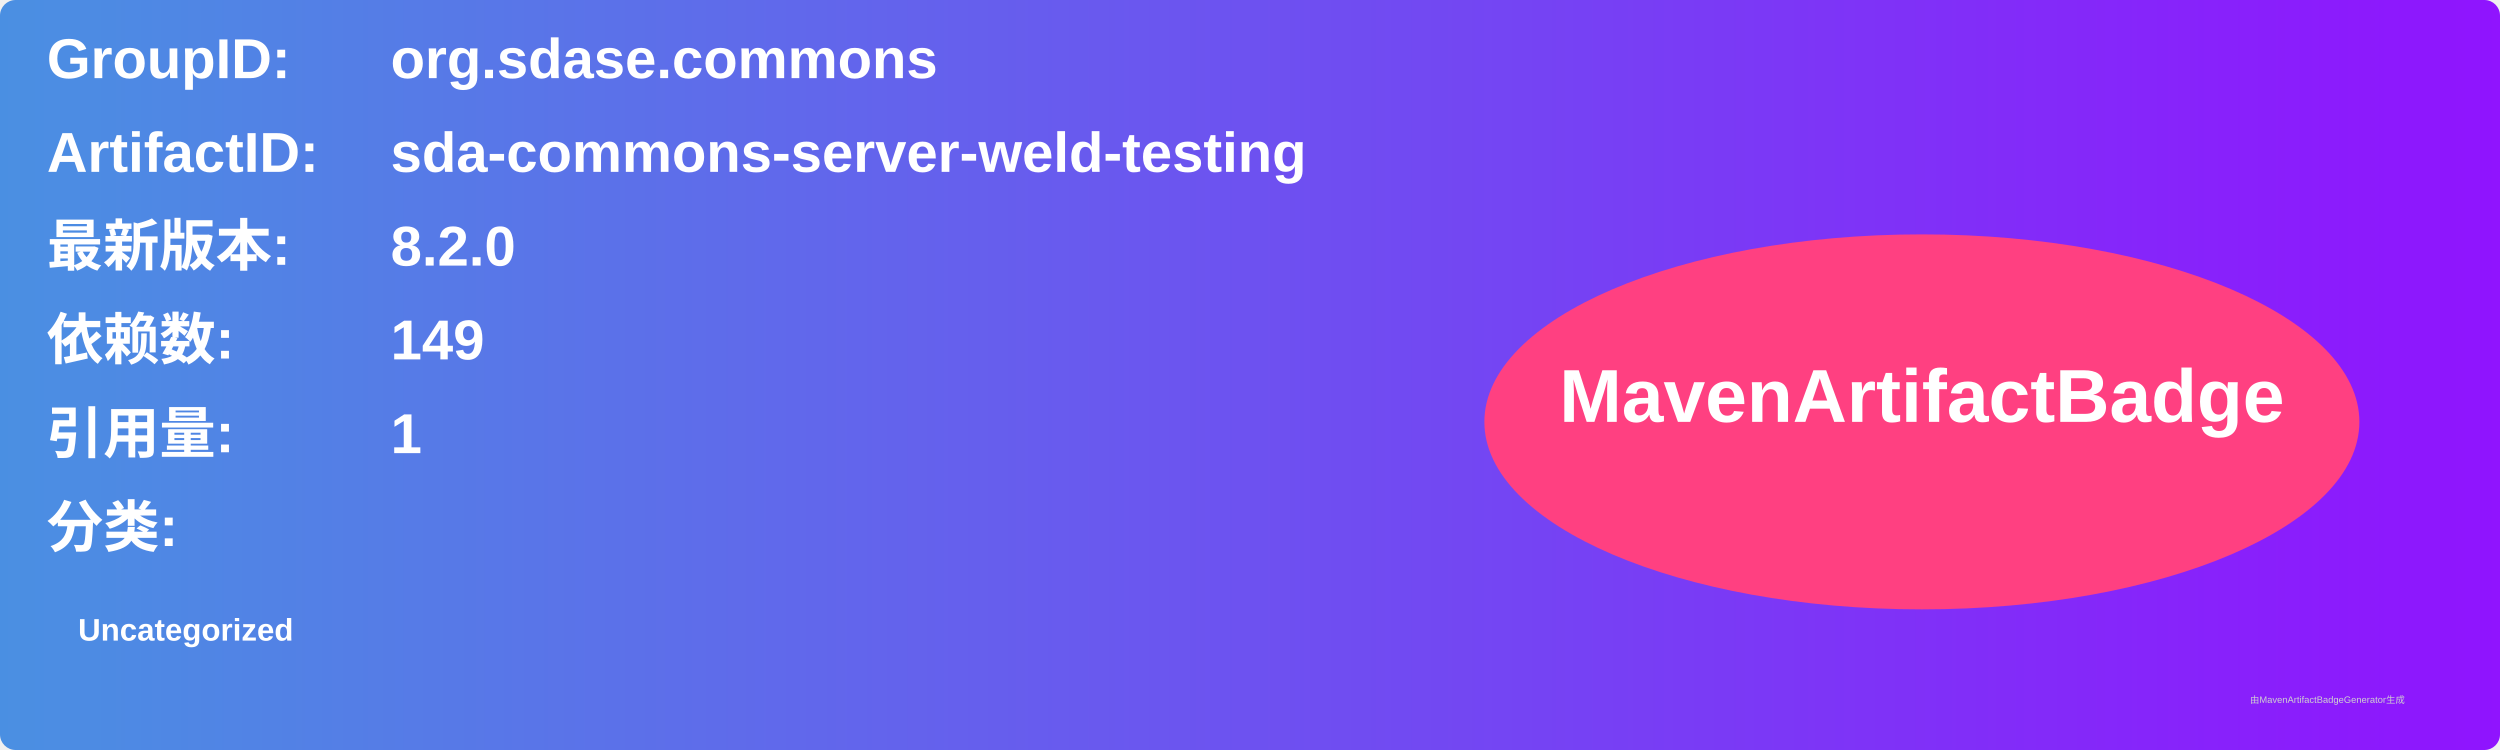
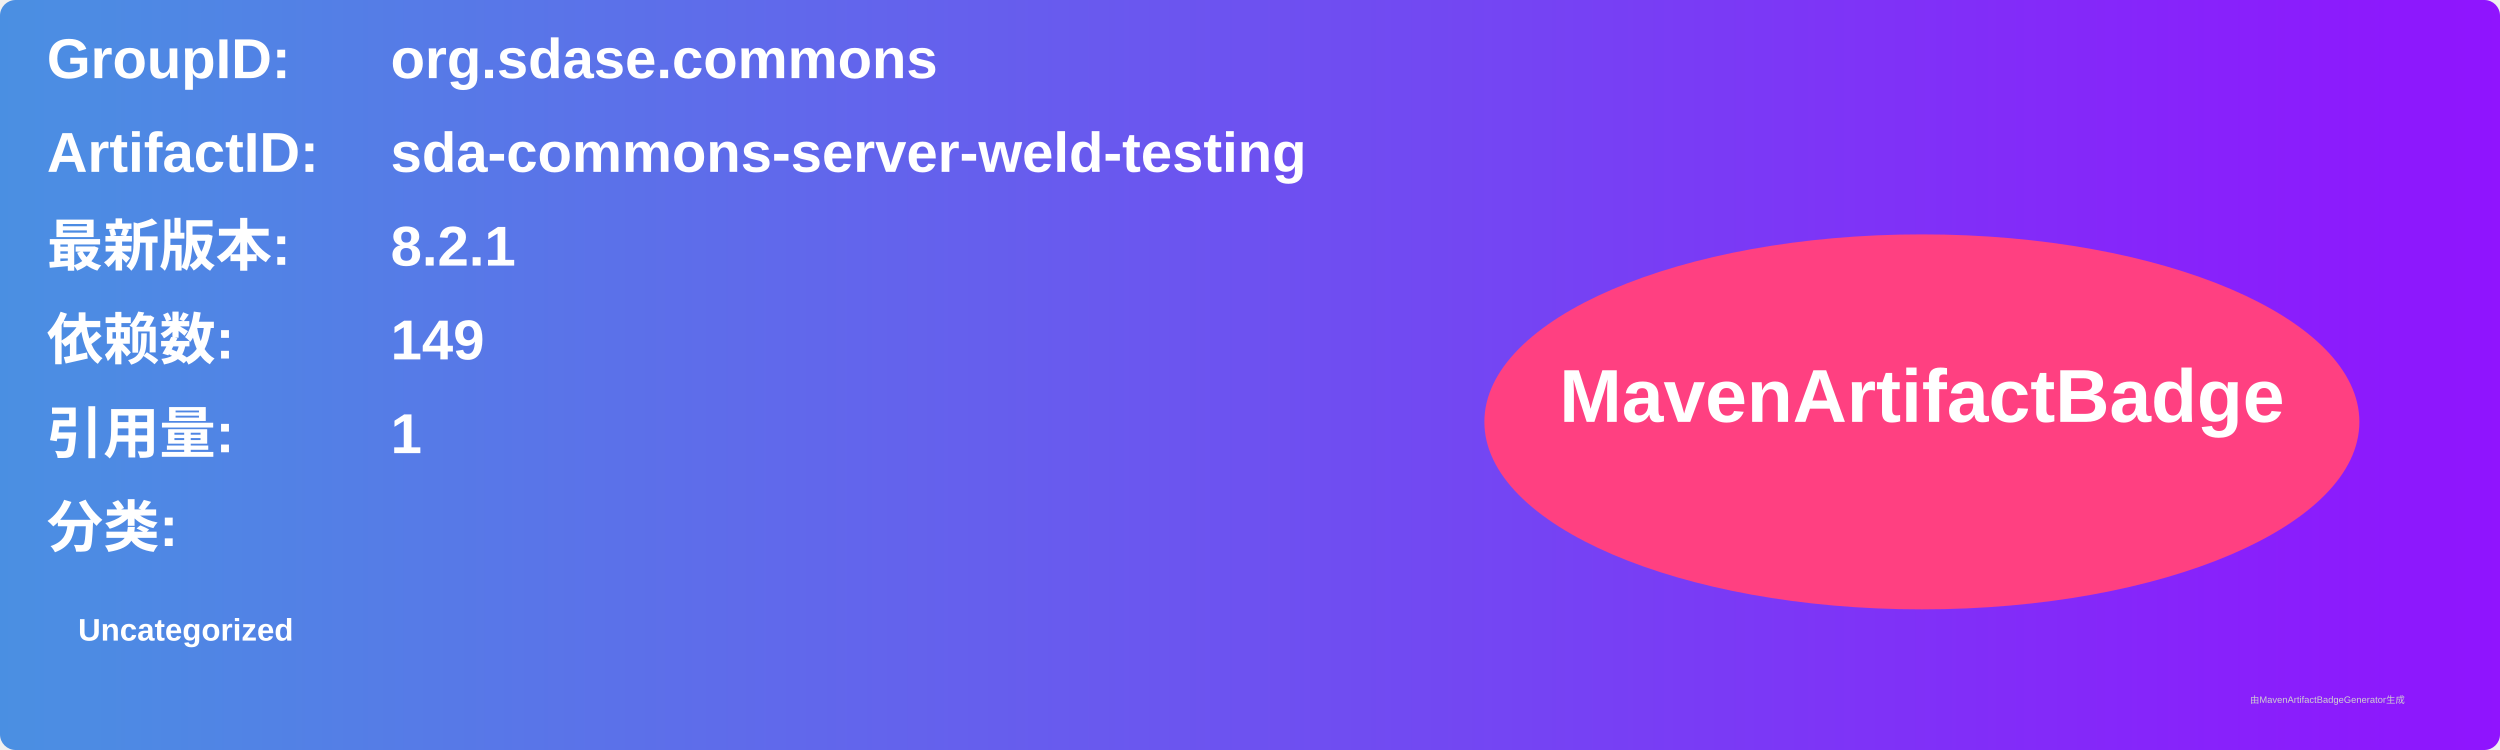
<svg xmlns="http://www.w3.org/2000/svg" width="800" height="240" viewBox="0 0 800 240">
  <linearGradient id="grad" x1="0%" y1="0%" x2="100%" y2="0%">
    <stop offset="0%" stop-color="#4a90e2" />
    <stop offset="100%" stop-color="#9013fe" />
  </linearGradient>
  <rect width="100%" height="100%" rx="5" ry="5" fill="url(#grad)" />
  <g transform="translate(15, 15)">
    <text x="0" y="10" font-family="Arial" font-size="18" fill="white" font-weight="bold" width="260">GroupID:</text>
    <text x="110" y="10" font-family="Arial" font-size="18" fill="white" font-weight="bold" width="460">org.sdase.commons</text>
    <text x="0" y="40" font-family="Arial" font-size="18" fill="white" font-weight="bold" width="260">ArtifactID:</text>
    <text x="110" y="40" font-family="Arial" font-size="18" fill="white" font-weight="bold" width="460">sda-commons-server-weld-testing</text>
    <text x="0" y="70" font-family="Arial" font-size="18" fill="white" font-weight="bold">最新版本:</text>
    <text x="110" y="70" font-family="Arial" font-size="18" fill="white" font-weight="bold">
-       <tspan font-weight="bold">8.2.0</tspan>
+       <tspan font-weight="bold">8.2.1</tspan>
    </text>
    <text x="0" y="100" font-family="Arial" font-size="18" fill="white" font-weight="bold">依赖数: </text>
    <text x="110" y="100" font-family="Arial" font-size="18" fill="white">
      <tspan font-weight="bold">149</tspan>
    </text>
    <text x="0" y="130" font-family="Arial" font-size="18" fill="white" font-weight="bold">引用量: </text>
    <text x="110" y="130" font-family="Arial" font-size="18" fill="white">
      <tspan font-weight="bold">1</tspan>
    </text>
    <text x="0" y="160" font-family="Arial" font-size="18" fill="white" font-weight="bold">分类:</text>
    <text x="10" y="190" font-family="Arial" font-size="10" fill="white">
      <tspan font-weight="bold">Uncategorized</tspan>
    </text>
    <ellipse cx="600" cy="120" rx="140" ry="60" fill="#ff4081" />
    <text x="600" y="120" text-anchor="middle" font-family="Arial" font-size="24" fill="white" font-weight="bold">MavenArtifactBadge</text>
  </g>
  <text x="720" y="225" font-family="Arial" font-size="3" fill="#d0d0d0">由MavenArtifactBadgeGenerator生成</text>
</svg>
